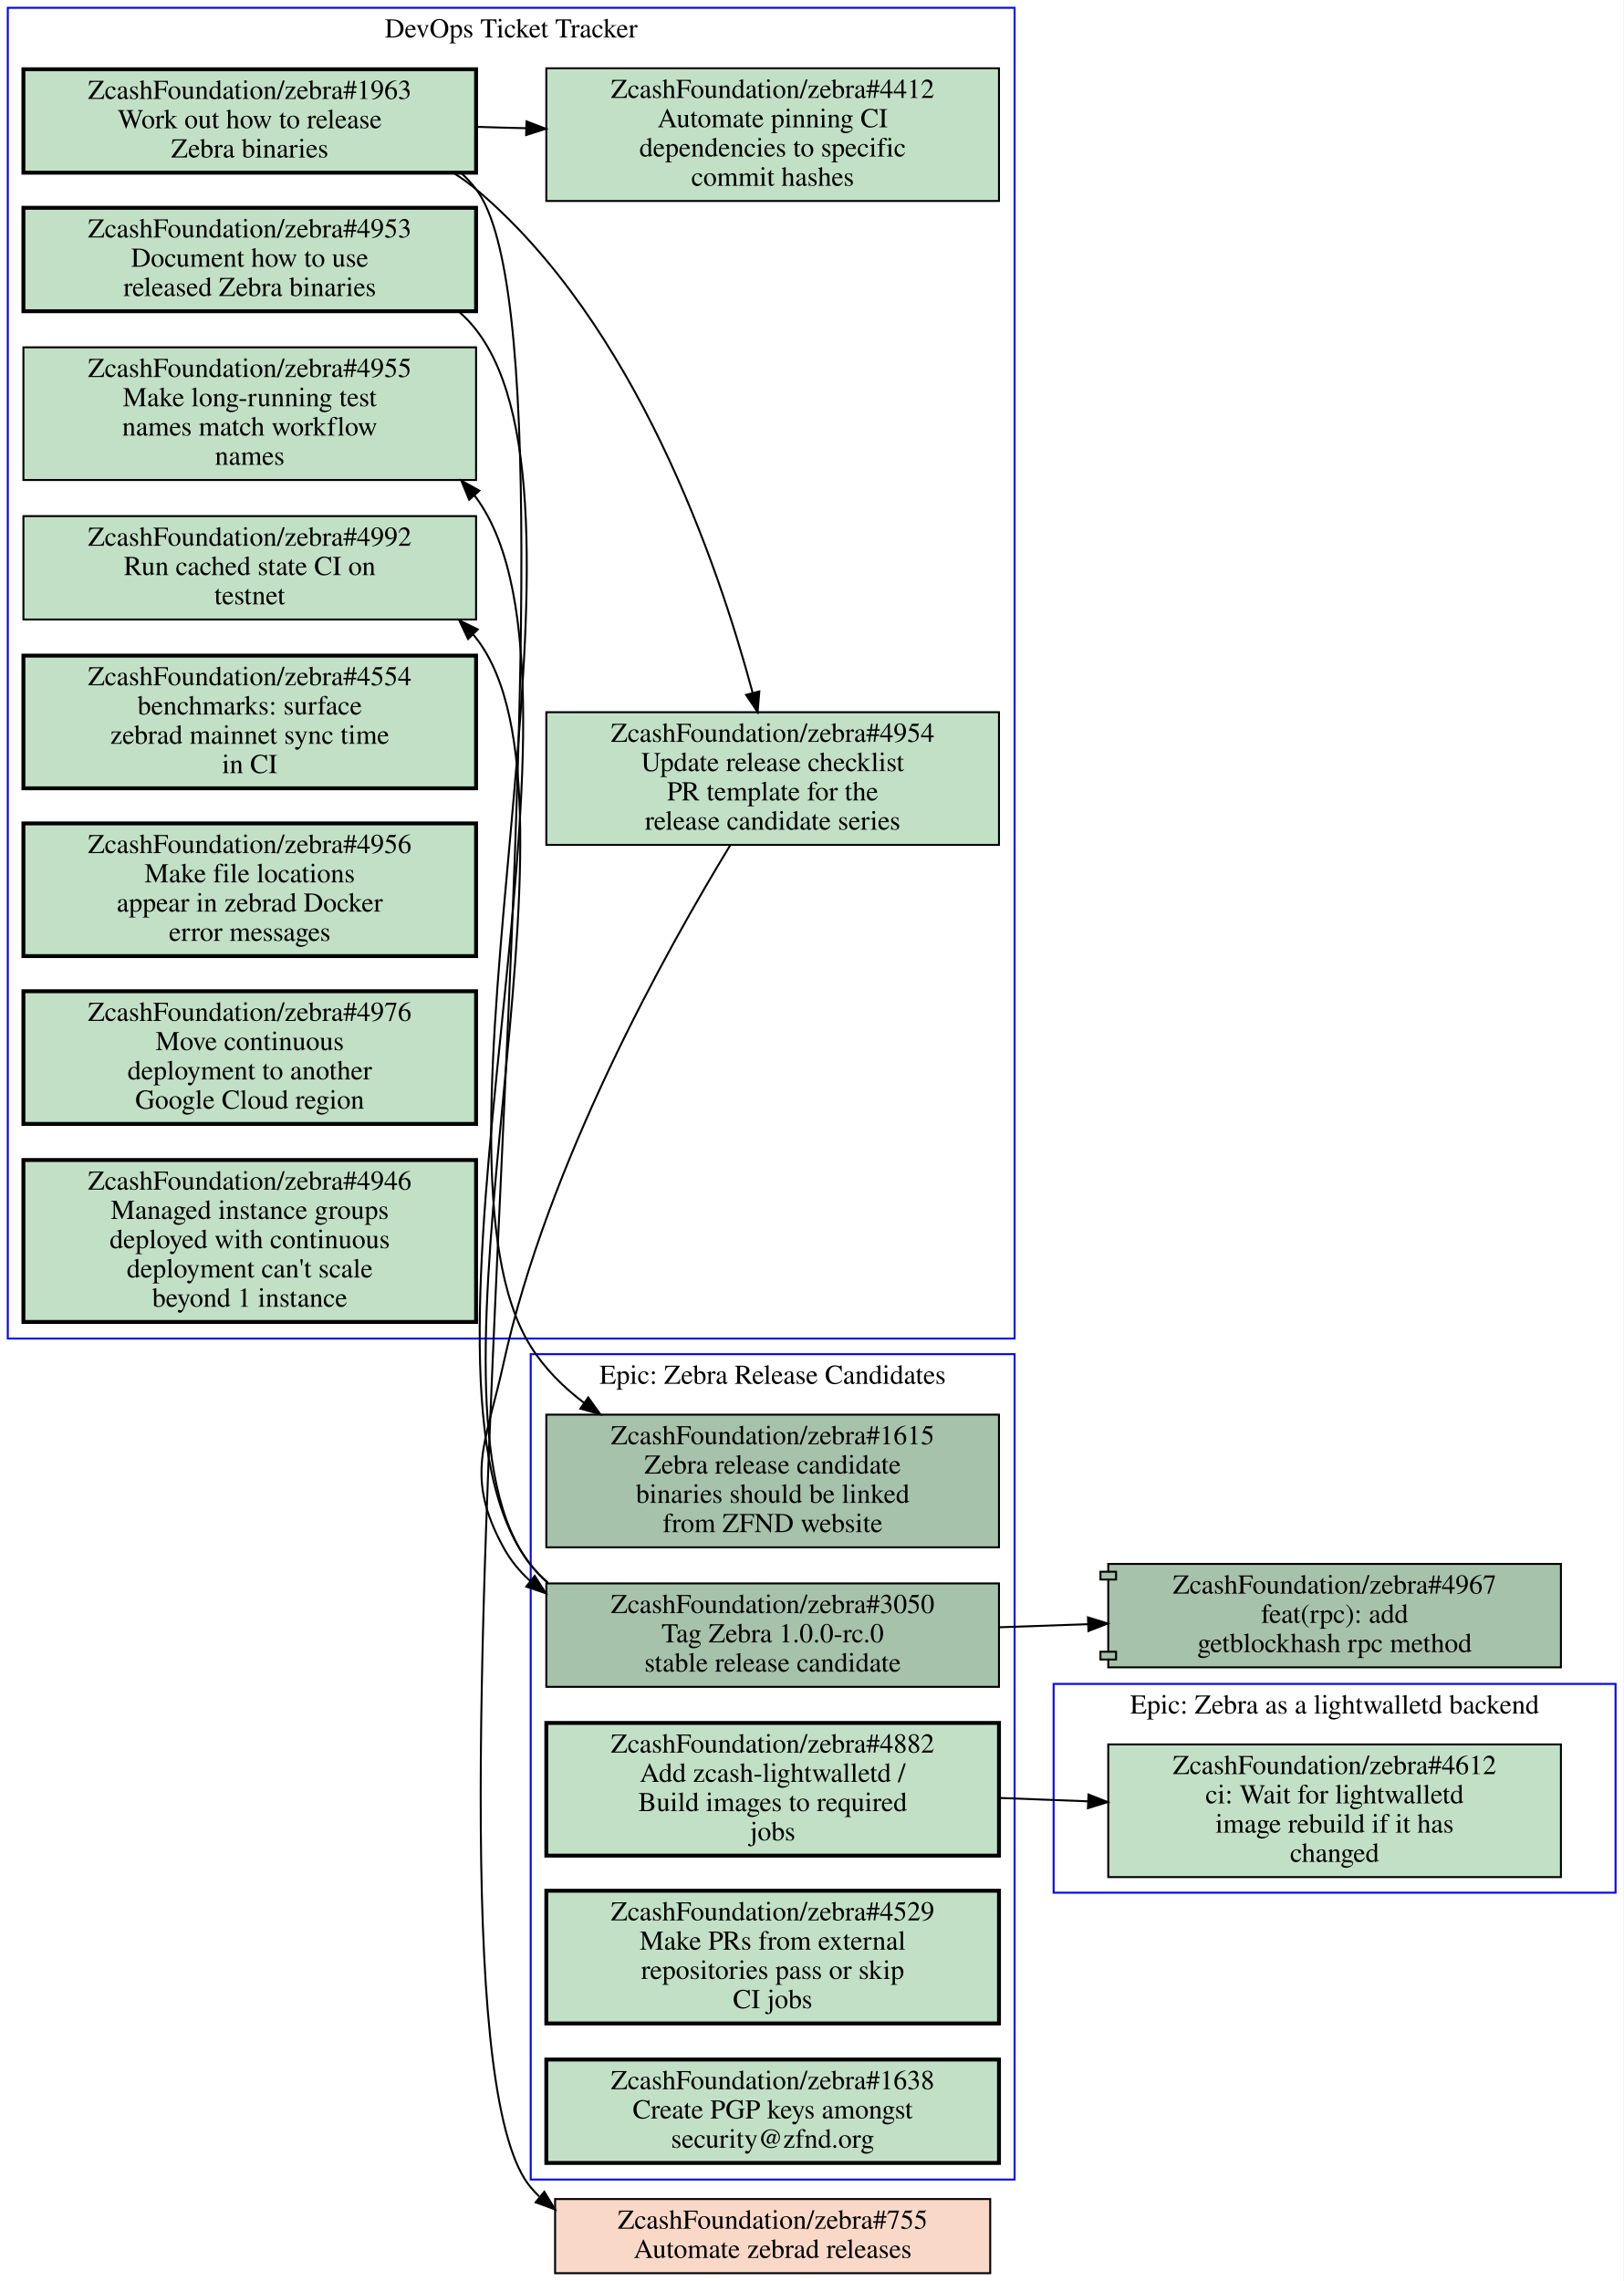
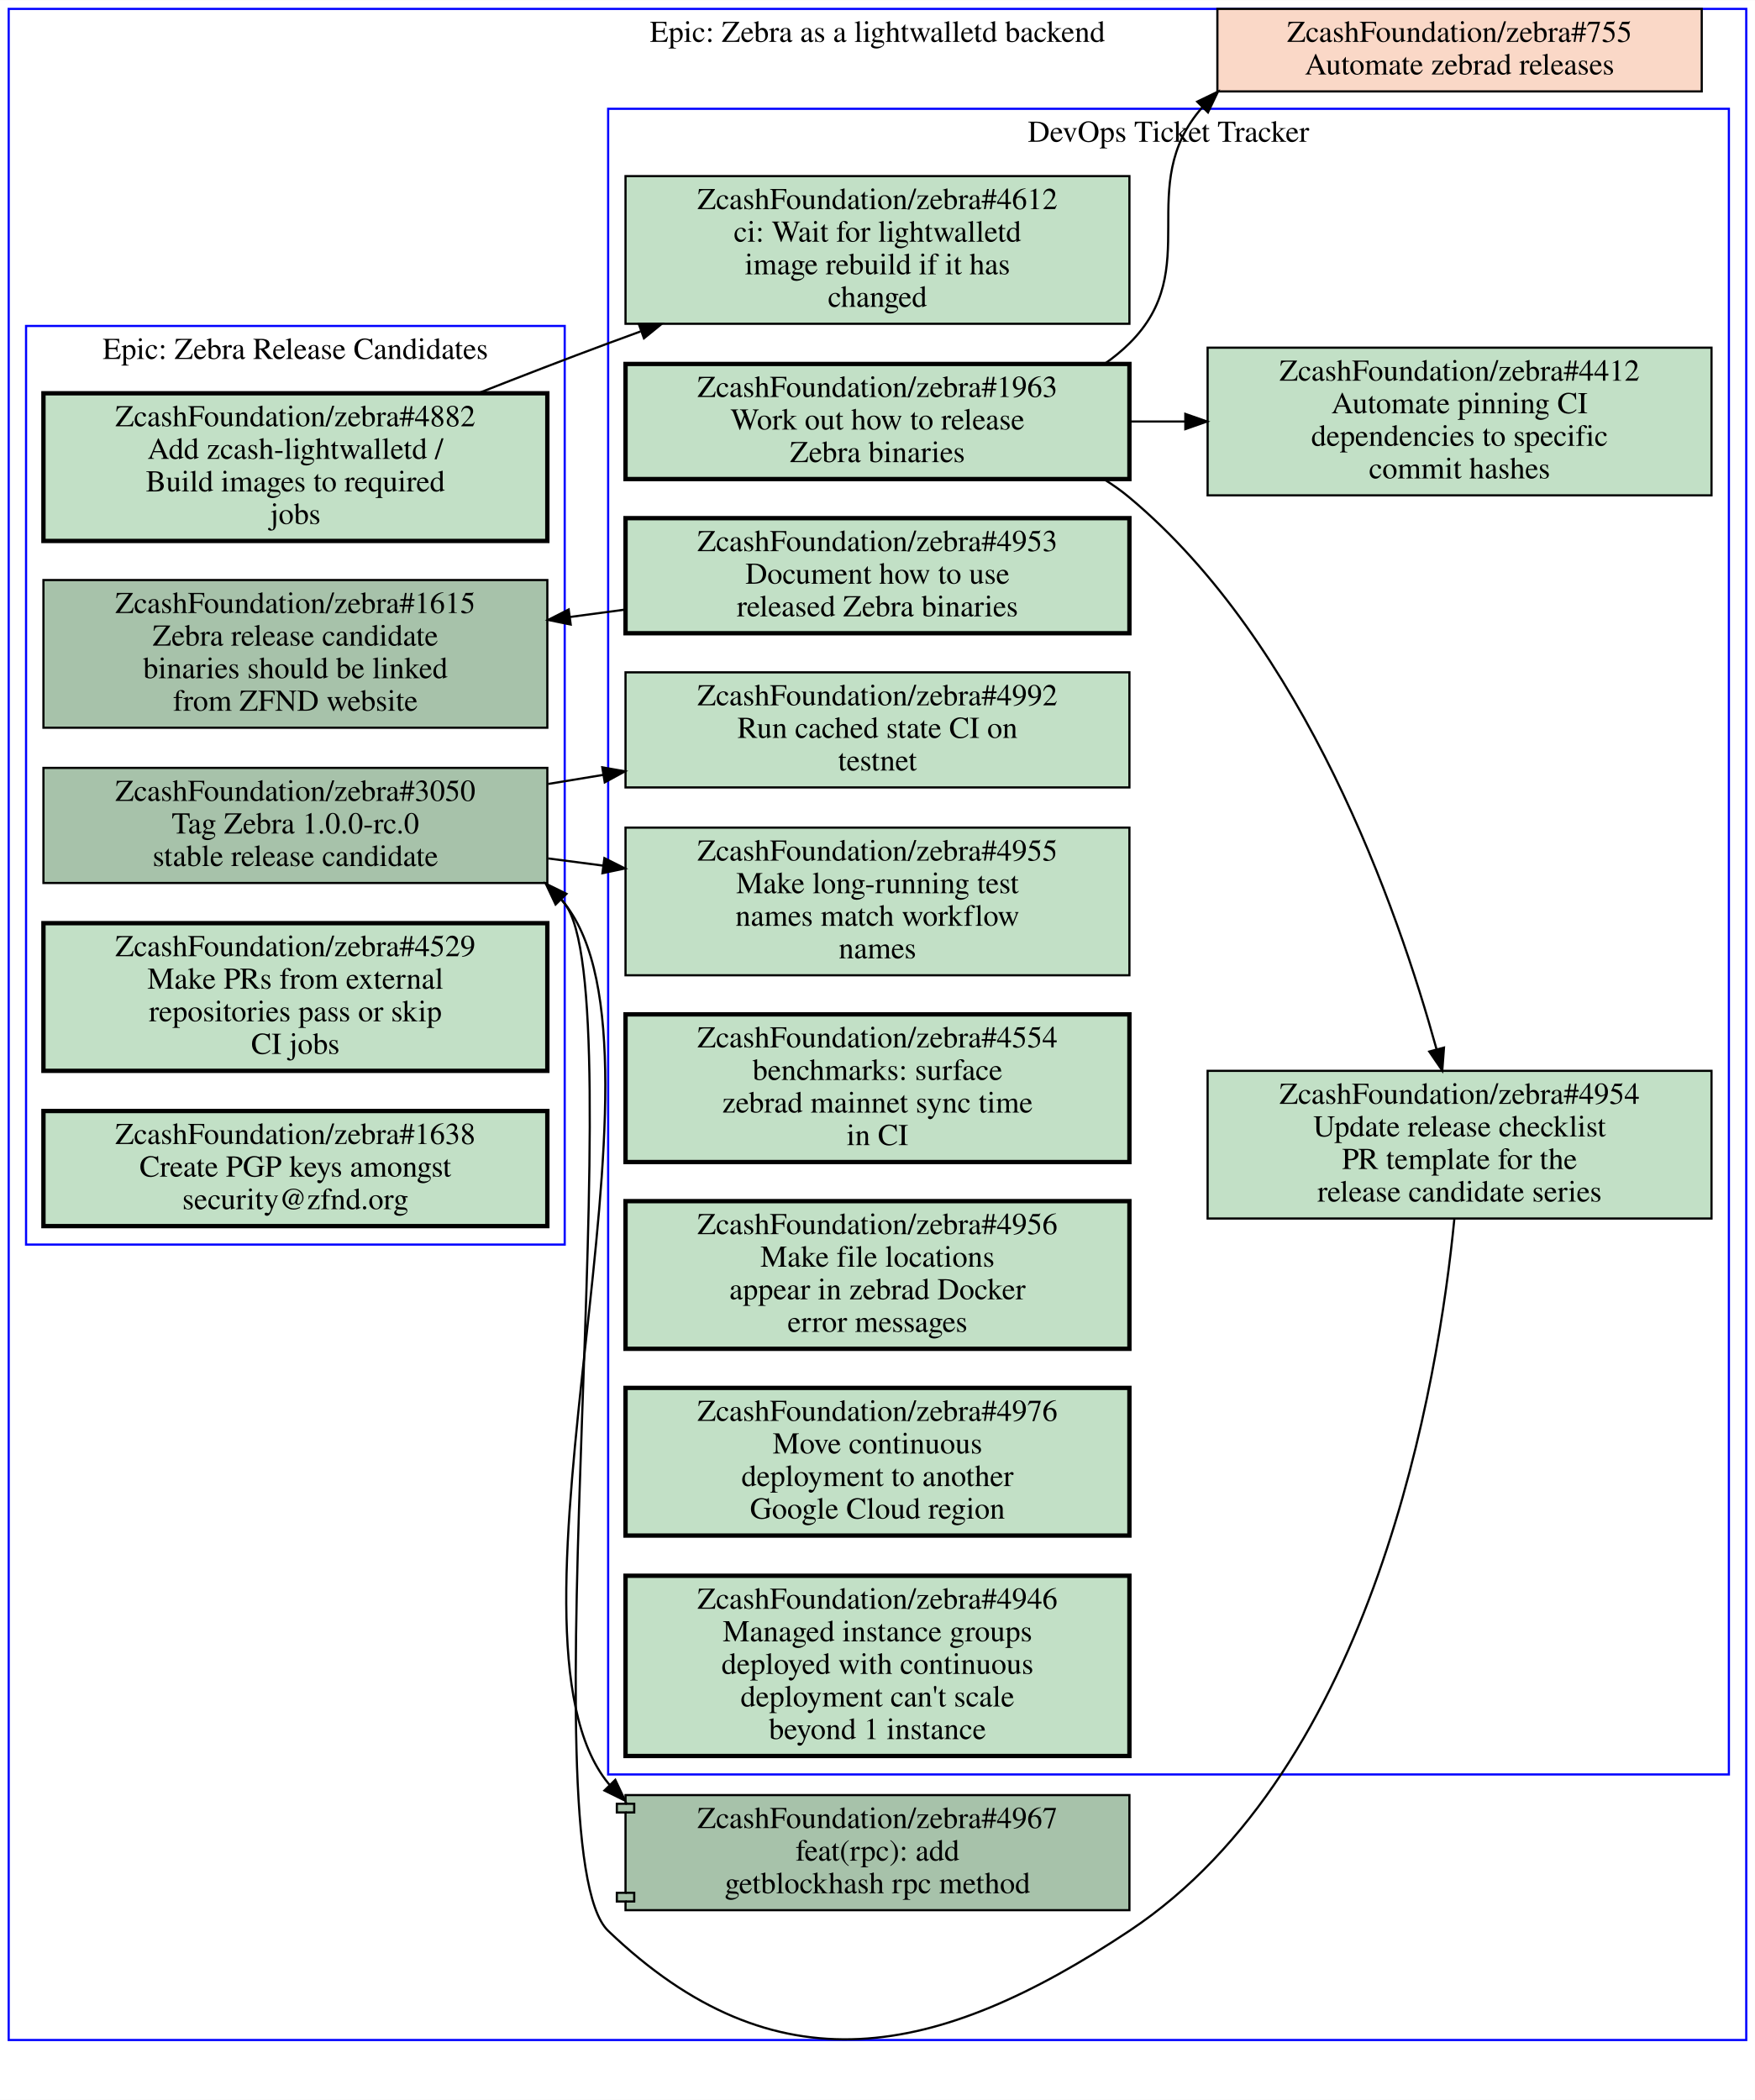
- <svg xmlns="http://www.w3.org/2000/svg" xmlns:xlink="http://www.w3.org/1999/xlink" width="832pt" height="1169pt" viewBox="0.00 0.00 832.00 1169.00">
-   <g id="graph0" class="graph" transform="scale(1 1) rotate(0) translate(4 1165)">
-     <polygon fill="#ffffff" stroke="transparent" points="-4,4 -4,-1165 828,-1165 828,4 -4,4" />
+ <svg xmlns="http://www.w3.org/2000/svg" xmlns:xlink="http://www.w3.org/1999/xlink" width="808pt" height="967pt" viewBox="0.00 0.00 808.00 966.81">
+   <g id="graph0" class="graph" transform="scale(1 1) rotate(0) translate(4 962.81)">
+     <polygon fill="#ffffff" stroke="transparent" points="-4,4 -4,-962.81 804,-962.81 804,4 -4,4" />
    <g id="clust1" class="cluster">
-       <polygon fill="none" stroke="#0000ff" points="268,-48 268,-471 516,-471 516,-48 268,-48" />
-       <text text-anchor="middle" x="392" y="-455.8" font-family="Times,serif" font-size="14.00" fill="#000000">Epic: Zebra Release Candidates</text>
+       <polygon fill="none" stroke="#0000ff" points="276,-145.81 276,-912.81 792,-912.81 792,-145.81 276,-145.81" />
+       <text text-anchor="middle" x="534" y="-897.61" font-family="Times,serif" font-size="14.00" fill="#000000">DevOps Ticket Tracker</text>
    </g>
    <g id="clust2" class="cluster">
-       <polygon fill="none" stroke="#0000ff" points="536,-195 536,-302 824,-302 824,-195 536,-195" />
-       <text text-anchor="middle" x="680" y="-286.8" font-family="Times,serif" font-size="14.00" fill="#000000">Epic: Zebra as a lightwalletd backend</text>
+       <polygon fill="none" stroke="#0000ff" points="8,-389.81 8,-812.81 256,-812.81 256,-389.81 8,-389.81" />
+       <text text-anchor="middle" x="132" y="-797.61" font-family="Times,serif" font-size="14.00" fill="#000000">Epic: Zebra Release Candidates</text>
    </g>
    <g id="clust3" class="cluster">
-       <polygon fill="none" stroke="#0000ff" points="0,-479 0,-1161 516,-1161 516,-479 0,-479" />
-       <text text-anchor="middle" x="258" y="-1145.8" font-family="Times,serif" font-size="14.00" fill="#000000">DevOps Ticket Tracker</text>
+       <polygon fill="none" stroke="#0000ff" points="0,-23.53 0,-958.81 800,-958.81 800,-23.53 0,-23.53" />
+       <text text-anchor="middle" x="400" y="-943.61" font-family="Times,serif" font-size="14.00" fill="#000000">Epic: Zebra as a lightwalletd backend</text>
    </g>
    <g id="node1" class="node open">
      <g id="a_node1">
+         <a xlink:href="https://github.com/ZcashFoundation/zebra/issues/4953" xlink:title="ZcashFoundation/zebra#4953&#10;Document how to use&#10;released Zebra binaries" target="_blank">
+           <polygon fill="#c2e0c6" stroke="#000000" stroke-width="2" points="516,-724.31 284,-724.31 284,-671.31 516,-671.31 516,-724.31" />
+           <text text-anchor="middle" x="400" y="-709.11" font-family="Times,serif" font-size="14.00" fill="#000000">ZcashFoundation/zebra#4953</text>
+           <text text-anchor="middle" x="400" y="-694.11" font-family="Times,serif" font-size="14.00" fill="#000000">Document how to use</text>
+           <text text-anchor="middle" x="400" y="-679.11" font-family="Times,serif" font-size="14.00" fill="#000000">released Zebra binaries</text>
+         </a>
+       </g>
+     </g>
+     <g id="node12" class="node open">
+       <g id="a_node12">
        <a xlink:href="https://github.com/ZcashFoundation/zebra/issues/1615" xlink:title="ZcashFoundation/zebra#1615&#10;Zebra release candidate&#10;binaries should be linked&#10;from ZFND website" target="_blank">
-           <polygon fill="#a7c2aa" stroke="#000000" points="508,-440 276,-440 276,-372 508,-372 508,-440" />
-           <text text-anchor="middle" x="392" y="-424.8" font-family="Times,serif" font-size="14.00" fill="#000000">ZcashFoundation/zebra#1615</text>
-           <text text-anchor="middle" x="392" y="-409.8" font-family="Times,serif" font-size="14.00" fill="#000000">Zebra release candidate</text>
-           <text text-anchor="middle" x="392" y="-394.8" font-family="Times,serif" font-size="14.00" fill="#000000">binaries should be linked</text>
-           <text text-anchor="middle" x="392" y="-379.8" font-family="Times,serif" font-size="14.00" fill="#000000">from ZFND website</text>
-         </a>
-       </g>
+           <polygon fill="#a7c2aa" stroke="#000000" points="248,-695.81 16,-695.81 16,-627.81 248,-627.81 248,-695.81" />
+           <text text-anchor="middle" x="132" y="-680.61" font-family="Times,serif" font-size="14.00" fill="#000000">ZcashFoundation/zebra#1615</text>
+           <text text-anchor="middle" x="132" y="-665.61" font-family="Times,serif" font-size="14.00" fill="#000000">Zebra release candidate</text>
+           <text text-anchor="middle" x="132" y="-650.61" font-family="Times,serif" font-size="14.00" fill="#000000">binaries should be linked</text>
+           <text text-anchor="middle" x="132" y="-635.61" font-family="Times,serif" font-size="14.00" fill="#000000">from ZFND website</text>
+         </a>
+       </g>
+     </g>
+     <g id="edge7" class="edge">
+       <path fill="none" stroke="#000000" d="M283.74,-682.2C275.31,-681.06 266.79,-679.92 258.31,-678.78" />
+       <polygon fill="#000000" stroke="#000000" points="258.756,-675.309 248.38,-677.45 257.827,-682.247 258.756,-675.309" />
    </g>
    <g id="node2" class="node open">
      <g id="a_node2">
+         <a xlink:href="https://github.com/ZcashFoundation/zebra/issues/1963" xlink:title="ZcashFoundation/zebra#1963&#10;Work out how to release&#10;Zebra binaries" target="_blank">
+           <polygon fill="#c2e0c6" stroke="#000000" stroke-width="2" points="516,-795.31 284,-795.31 284,-742.31 516,-742.31 516,-795.31" />
+           <text text-anchor="middle" x="400" y="-780.11" font-family="Times,serif" font-size="14.00" fill="#000000">ZcashFoundation/zebra#1963</text>
+           <text text-anchor="middle" x="400" y="-765.11" font-family="Times,serif" font-size="14.00" fill="#000000">Work out how to release</text>
+           <text text-anchor="middle" x="400" y="-750.11" font-family="Times,serif" font-size="14.00" fill="#000000">Zebra binaries</text>
+         </a>
+       </g>
+     </g>
+     <g id="node3" class="node open">
+       <g id="a_node3">
+         <a xlink:href="https://github.com/ZcashFoundation/zebra/issues/4954" xlink:title="ZcashFoundation/zebra#4954&#10;Update release checklist&#10;PR template for the&#10;release candidate series" target="_blank">
+           <polygon fill="#c2e0c6" stroke="#000000" points="784,-469.81 552,-469.81 552,-401.81 784,-401.81 784,-469.81" />
+           <text text-anchor="middle" x="668" y="-454.61" font-family="Times,serif" font-size="14.00" fill="#000000">ZcashFoundation/zebra#4954</text>
+           <text text-anchor="middle" x="668" y="-439.61" font-family="Times,serif" font-size="14.00" fill="#000000">Update release checklist</text>
+           <text text-anchor="middle" x="668" y="-424.61" font-family="Times,serif" font-size="14.00" fill="#000000">PR template for the</text>
+           <text text-anchor="middle" x="668" y="-409.61" font-family="Times,serif" font-size="14.00" fill="#000000">release candidate series</text>
+         </a>
+       </g>
+     </g>
+     <g id="edge1" class="edge">
+       <path fill="none" stroke="#000000" d="M504.4,-742.15C508.48,-739.62 512.37,-736.85 516,-733.81 596.8,-666.3 639.39,-544.95 657.37,-479.88" />
+       <polygon fill="#000000" stroke="#000000" points="660.826,-480.506 660.04,-469.94 654.066,-478.69 660.826,-480.506" />
+     </g>
+     <g id="node4" class="node open">
+       <g id="a_node4">
+         <a xlink:href="https://github.com/ZcashFoundation/zebra/issues/4412" xlink:title="ZcashFoundation/zebra#4412&#10;Automate pinning CI&#10;dependencies to specific&#10;commit hashes" target="_blank">
+           <polygon fill="#c2e0c6" stroke="#000000" points="784,-802.81 552,-802.81 552,-734.81 784,-734.81 784,-802.81" />
+           <text text-anchor="middle" x="668" y="-787.61" font-family="Times,serif" font-size="14.00" fill="#000000">ZcashFoundation/zebra#4412</text>
+           <text text-anchor="middle" x="668" y="-772.61" font-family="Times,serif" font-size="14.00" fill="#000000">Automate pinning CI</text>
+           <text text-anchor="middle" x="668" y="-757.61" font-family="Times,serif" font-size="14.00" fill="#000000">dependencies to specific</text>
+           <text text-anchor="middle" x="668" y="-742.61" font-family="Times,serif" font-size="14.00" fill="#000000">commit hashes</text>
+         </a>
+       </g>
+     </g>
+     <g id="edge2" class="edge">
+       <path fill="none" stroke="#000000" d="M516.38,-768.81C524.71,-768.81 533.14,-768.81 541.53,-768.81" />
+       <polygon fill="#000000" stroke="#000000" points="541.74,-772.31 551.74,-768.81 541.74,-765.31 541.74,-772.31" />
+     </g>
+     <g id="node18" class="node closed">
+       <g id="a_node18">
+         <a xlink:href="https://github.com/ZcashFoundation/zebra/issues/755" xlink:title="ZcashFoundation/zebra#755&#10;Automate zebrad releases" target="_blank">
+           <polygon fill="#fad8c7" stroke="#000000" points="779.5,-958.81 556.5,-958.81 556.5,-920.81 779.5,-920.81 779.5,-958.81" />
+           <text text-anchor="middle" x="668" y="-943.61" font-family="Times,serif" font-size="14.00" fill="#000000">ZcashFoundation/zebra#755</text>
+           <text text-anchor="middle" x="668" y="-928.61" font-family="Times,serif" font-size="14.00" fill="#000000">Automate zebrad releases</text>
+         </a>
+       </g>
+     </g>
+     <g id="edge8" class="edge">
+       <path fill="none" stroke="#000000" d="M504.53,-795.33C508.63,-798.18 512.48,-801.33 516,-804.81 550.84,-839.3 517.68,-876.99 549.5,-913.43" />
+       <polygon fill="#000000" stroke="#000000" points="547.217,-916.097 556.76,-920.7 552.17,-911.151 547.217,-916.097" />
+     </g>
+     <g id="node13" class="node open">
+       <g id="a_node13">
        <a xlink:href="https://github.com/ZcashFoundation/zebra/issues/3050" xlink:title="ZcashFoundation/zebra#3050&#10;Tag Zebra 1.0.0-rc.0&#10;stable release candidate" target="_blank">
-           <polygon fill="#a7c2aa" stroke="#000000" points="508,-353.5 276,-353.5 276,-300.5 508,-300.5 508,-353.5" />
-           <text text-anchor="middle" x="392" y="-338.3" font-family="Times,serif" font-size="14.00" fill="#000000">ZcashFoundation/zebra#3050</text>
-           <text text-anchor="middle" x="392" y="-323.3" font-family="Times,serif" font-size="14.00" fill="#000000">Tag Zebra 1.0.0-rc.0</text>
-           <text text-anchor="middle" x="392" y="-308.3" font-family="Times,serif" font-size="14.00" fill="#000000">stable release candidate</text>
+           <polygon fill="#a7c2aa" stroke="#000000" points="248,-609.31 16,-609.31 16,-556.31 248,-556.31 248,-609.31" />
+           <text text-anchor="middle" x="132" y="-594.11" font-family="Times,serif" font-size="14.00" fill="#000000">ZcashFoundation/zebra#3050</text>
+           <text text-anchor="middle" x="132" y="-579.11" font-family="Times,serif" font-size="14.00" fill="#000000">Tag Zebra 1.0.0-rc.0</text>
+           <text text-anchor="middle" x="132" y="-564.11" font-family="Times,serif" font-size="14.00" fill="#000000">stable release candidate</text>
+         </a>
+       </g>
+     </g>
+     <g id="edge9" class="edge">
+       <path fill="none" stroke="#000000" d="M665.61,-401.7C658.3,-326.89 629.25,-149.09 516,-73.814 427.17,-14.768 353,0 276,-73.814 238.03,-110.216 288.47,-505.43 256,-546.81 255.51,-547.44 255,-548.06 254.49,-548.67" />
+       <polygon fill="#000000" stroke="#000000" points="251.801,-546.413 247.29,-556 256.795,-551.319 251.801,-546.413" />
+     </g>
+     <g id="node5" class="node open">
+       <g id="a_node5">
+         <a xlink:href="https://github.com/ZcashFoundation/zebra/issues/4612" xlink:title="ZcashFoundation/zebra#4612&#10;ci: Wait for lightwalletd&#10;image rebuild if it has&#10;changed" target="_blank">
+           <polygon fill="#c2e0c6" stroke="#000000" points="516,-881.81 284,-881.81 284,-813.81 516,-813.81 516,-881.81" />
+           <text text-anchor="middle" x="400" y="-866.61" font-family="Times,serif" font-size="14.00" fill="#000000">ZcashFoundation/zebra#4612</text>
+           <text text-anchor="middle" x="400" y="-851.61" font-family="Times,serif" font-size="14.00" fill="#000000">ci: Wait for lightwalletd</text>
+           <text text-anchor="middle" x="400" y="-836.61" font-family="Times,serif" font-size="14.00" fill="#000000">image rebuild if it has</text>
+           <text text-anchor="middle" x="400" y="-821.61" font-family="Times,serif" font-size="14.00" fill="#000000">changed</text>
+         </a>
+       </g>
+     </g>
+     <g id="node6" class="node open">
+       <g id="a_node6">
+         <a xlink:href="https://github.com/ZcashFoundation/zebra/issues/4955" xlink:title="ZcashFoundation/zebra#4955&#10;Make long-running test&#10;names match workflow&#10;names" target="_blank">
+           <polygon fill="#c2e0c6" stroke="#000000" points="516,-581.81 284,-581.81 284,-513.81 516,-513.81 516,-581.81" />
+           <text text-anchor="middle" x="400" y="-566.61" font-family="Times,serif" font-size="14.00" fill="#000000">ZcashFoundation/zebra#4955</text>
+           <text text-anchor="middle" x="400" y="-551.61" font-family="Times,serif" font-size="14.00" fill="#000000">Make long-running test</text>
+           <text text-anchor="middle" x="400" y="-536.61" font-family="Times,serif" font-size="14.00" fill="#000000">names match workflow</text>
+           <text text-anchor="middle" x="400" y="-521.61" font-family="Times,serif" font-size="14.00" fill="#000000">names</text>
+         </a>
+       </g>
+     </g>
+     <g id="node7" class="node open">
+       <g id="a_node7">
+         <a xlink:href="https://github.com/ZcashFoundation/zebra/issues/4992" xlink:title="ZcashFoundation/zebra#4992&#10;Run cached state CI on&#10;testnet" target="_blank">
+           <polygon fill="#c2e0c6" stroke="#000000" points="516,-653.31 284,-653.31 284,-600.31 516,-600.31 516,-653.31" />
+           <text text-anchor="middle" x="400" y="-638.11" font-family="Times,serif" font-size="14.00" fill="#000000">ZcashFoundation/zebra#4992</text>
+           <text text-anchor="middle" x="400" y="-623.11" font-family="Times,serif" font-size="14.00" fill="#000000">Run cached state CI on</text>
+           <text text-anchor="middle" x="400" y="-608.11" font-family="Times,serif" font-size="14.00" fill="#000000">testnet</text>
+         </a>
+       </g>
+     </g>
+     <g id="node8" class="node open">
+       <g id="a_node8">
+         <a xlink:href="https://github.com/ZcashFoundation/zebra/issues/4554" xlink:title="ZcashFoundation/zebra#4554&#10;benchmarks: surface&#10;zebrad mainnet sync time&#10;in CI" target="_blank">
+           <polygon fill="#c2e0c6" stroke="#000000" stroke-width="2" points="516,-495.81 284,-495.81 284,-427.81 516,-427.81 516,-495.81" />
+           <text text-anchor="middle" x="400" y="-480.61" font-family="Times,serif" font-size="14.00" fill="#000000">ZcashFoundation/zebra#4554</text>
+           <text text-anchor="middle" x="400" y="-465.61" font-family="Times,serif" font-size="14.00" fill="#000000">benchmarks: surface</text>
+           <text text-anchor="middle" x="400" y="-450.61" font-family="Times,serif" font-size="14.00" fill="#000000">zebrad mainnet sync time</text>
+           <text text-anchor="middle" x="400" y="-435.61" font-family="Times,serif" font-size="14.00" fill="#000000">in CI</text>
+         </a>
+       </g>
+     </g>
+     <g id="node9" class="node open">
+       <g id="a_node9">
+         <a xlink:href="https://github.com/ZcashFoundation/zebra/issues/4956" xlink:title="ZcashFoundation/zebra#4956&#10;Make file locations&#10;appear in zebrad Docker&#10;error messages" target="_blank">
+           <polygon fill="#c2e0c6" stroke="#000000" stroke-width="2" points="516,-409.81 284,-409.81 284,-341.81 516,-341.81 516,-409.81" />
+           <text text-anchor="middle" x="400" y="-394.61" font-family="Times,serif" font-size="14.00" fill="#000000">ZcashFoundation/zebra#4956</text>
+           <text text-anchor="middle" x="400" y="-379.61" font-family="Times,serif" font-size="14.00" fill="#000000">Make file locations</text>
+           <text text-anchor="middle" x="400" y="-364.61" font-family="Times,serif" font-size="14.00" fill="#000000">appear in zebrad Docker</text>
+           <text text-anchor="middle" x="400" y="-349.61" font-family="Times,serif" font-size="14.00" fill="#000000">error messages</text>
+         </a>
+       </g>
+     </g>
+     <g id="node10" class="node open">
+       <g id="a_node10">
+         <a xlink:href="https://github.com/ZcashFoundation/zebra/issues/4976" xlink:title="ZcashFoundation/zebra#4976&#10;Move continuous&#10;deployment to another&#10;Google Cloud region" target="_blank">
+           <polygon fill="#c2e0c6" stroke="#000000" stroke-width="2" points="516,-323.81 284,-323.81 284,-255.81 516,-255.81 516,-323.81" />
+           <text text-anchor="middle" x="400" y="-308.61" font-family="Times,serif" font-size="14.00" fill="#000000">ZcashFoundation/zebra#4976</text>
+           <text text-anchor="middle" x="400" y="-293.61" font-family="Times,serif" font-size="14.00" fill="#000000">Move continuous</text>
+           <text text-anchor="middle" x="400" y="-278.61" font-family="Times,serif" font-size="14.00" fill="#000000">deployment to another</text>
+           <text text-anchor="middle" x="400" y="-263.61" font-family="Times,serif" font-size="14.00" fill="#000000">Google Cloud region</text>
        </a>
      </g>
    </g>
    <g id="node11" class="node open">
      <g id="a_node11">
-         <a xlink:href="https://github.com/ZcashFoundation/zebra/issues/4955" xlink:title="ZcashFoundation/zebra#4955&#10;Make long-running test&#10;names match workflow&#10;names" target="_blank">
-           <polygon fill="#c2e0c6" stroke="#000000" points="240,-987 8,-987 8,-919 240,-919 240,-987" />
-           <text text-anchor="middle" x="124" y="-971.8" font-family="Times,serif" font-size="14.00" fill="#000000">ZcashFoundation/zebra#4955</text>
-           <text text-anchor="middle" x="124" y="-956.8" font-family="Times,serif" font-size="14.00" fill="#000000">Make long-running test</text>
-           <text text-anchor="middle" x="124" y="-941.8" font-family="Times,serif" font-size="14.00" fill="#000000">names match workflow</text>
-           <text text-anchor="middle" x="124" y="-926.8" font-family="Times,serif" font-size="14.00" fill="#000000">names</text>
+         <a xlink:href="https://github.com/ZcashFoundation/zebra/issues/4946" xlink:title="ZcashFoundation/zebra#4946&#10;Managed instance groups&#10;deployed with continuous&#10;deployment can't scale&#10;beyond 1 instance" target="_blank">
+           <polygon fill="#c2e0c6" stroke="#000000" stroke-width="2" points="516,-237.31 284,-237.31 284,-154.31 516,-154.31 516,-237.31" />
+           <text text-anchor="middle" x="400" y="-222.11" font-family="Times,serif" font-size="14.00" fill="#000000">ZcashFoundation/zebra#4946</text>
+           <text text-anchor="middle" x="400" y="-207.11" font-family="Times,serif" font-size="14.00" fill="#000000">Managed instance groups</text>
+           <text text-anchor="middle" x="400" y="-192.11" font-family="Times,serif" font-size="14.00" fill="#000000">deployed with continuous</text>
+           <text text-anchor="middle" x="400" y="-177.11" font-family="Times,serif" font-size="14.00" fill="#000000">deployment can't scale</text>
+           <text text-anchor="middle" x="400" y="-162.11" font-family="Times,serif" font-size="14.00" fill="#000000">beyond 1 instance</text>
        </a>
      </g>
    </g>
    <g id="edge3" class="edge">
-       <path fill="none" stroke="#000000" d="M276.75,-353.85C273.58,-356.62 270.64,-359.66 268,-363 192.45,-458.43 312.05,-811.9 240,-910 239.71,-910.39 239.42,-910.78 239.13,-911.16" />
-       <polygon fill="#000000" stroke="#000000" points="236.463,-908.893 232.43,-918.69 241.692,-913.546 236.463,-908.893" />
-     </g>
-     <g id="node12" class="node open">
-       <g id="a_node12">
-         <a xlink:href="https://github.com/ZcashFoundation/zebra/issues/4992" xlink:title="ZcashFoundation/zebra#4992&#10;Run cached state CI on&#10;testnet" target="_blank">
-           <polygon fill="#c2e0c6" stroke="#000000" points="240,-900.5 8,-900.5 8,-847.5 240,-847.5 240,-900.5" />
-           <text text-anchor="middle" x="124" y="-885.3" font-family="Times,serif" font-size="14.00" fill="#000000">ZcashFoundation/zebra#4992</text>
-           <text text-anchor="middle" x="124" y="-870.3" font-family="Times,serif" font-size="14.00" fill="#000000">Run cached state CI on</text>
-           <text text-anchor="middle" x="124" y="-855.3" font-family="Times,serif" font-size="14.00" fill="#000000">testnet</text>
-         </a>
-       </g>
+       <path fill="none" stroke="#000000" d="M248.38,-567.62C256.81,-566.51 265.33,-565.4 273.81,-564.29" />
+       <polygon fill="#000000" stroke="#000000" points="274.274,-567.759 283.74,-563 273.372,-560.817 274.274,-567.759" />
    </g>
    <g id="edge4" class="edge">
-       <path fill="none" stroke="#000000" d="M276.78,-353.87C273.6,-356.64 270.66,-359.67 268,-363 202.04,-445.65 305.2,-754.75 240,-838 239.51,-838.62 239.01,-839.23 238.51,-839.84" />
-       <polygon fill="#000000" stroke="#000000" points="235.89,-837.512 231.36,-847.09 240.874,-842.428 235.89,-837.512" />
+       <path fill="none" stroke="#000000" d="M248.38,-601.92C256.81,-603.3 265.33,-604.7 273.81,-606.1" />
+       <polygon fill="#000000" stroke="#000000" points="273.305,-609.564 283.74,-607.73 274.439,-602.656 273.305,-609.564" />
    </g>
    <g id="node17" class="node open">
      <g id="a_node17">
        <a xlink:href="https://github.com/ZcashFoundation/zebra/pull/4967" xlink:title="ZcashFoundation/zebra#4967&#10;feat(rpc): add&#10;getblockhash rpc method" target="_blank">
-           <polygon fill="#a7c2aa" stroke="#000000" points="796,-363.5 564,-363.5 564,-359.5 560,-359.5 560,-355.5 564,-355.5 564,-318.5 560,-318.5 560,-314.5 564,-314.5 564,-310.5 796,-310.5 796,-363.5" />
-           <polyline fill="none" stroke="#000000" points="564,-359.5 568,-359.5 568,-355.5 564,-355.5 " />
-           <polyline fill="none" stroke="#000000" points="564,-318.5 568,-318.5 568,-314.5 564,-314.5 " />
-           <text text-anchor="middle" x="680" y="-348.3" font-family="Times,serif" font-size="14.00" fill="#000000">ZcashFoundation/zebra#4967</text>
-           <text text-anchor="middle" x="680" y="-333.3" font-family="Times,serif" font-size="14.00" fill="#000000">feat(rpc): add</text>
-           <text text-anchor="middle" x="680" y="-318.3" font-family="Times,serif" font-size="14.00" fill="#000000">getblockhash rpc method</text>
+           <polygon fill="#a7c2aa" stroke="#000000" points="516,-136.314 284,-136.314 284,-132.314 280,-132.314 280,-128.314 284,-128.314 284,-91.314 280,-91.314 280,-87.314 284,-87.314 284,-83.314 516,-83.314 516,-136.314" />
+           <polyline fill="none" stroke="#000000" points="284,-132.314 288,-132.314 288,-128.314 284,-128.314 " />
+           <polyline fill="none" stroke="#000000" points="284,-91.314 288,-91.314 288,-87.314 284,-87.314 " />
+           <text text-anchor="middle" x="400" y="-121.114" font-family="Times,serif" font-size="14.00" fill="#000000">ZcashFoundation/zebra#4967</text>
+           <text text-anchor="middle" x="400" y="-106.114" font-family="Times,serif" font-size="14.00" fill="#000000">feat(rpc): add</text>
+           <text text-anchor="middle" x="400" y="-91.114" font-family="Times,serif" font-size="14.00" fill="#000000">getblockhash rpc method</text>
        </a>
      </g>
    </g>
    <g id="edge5" class="edge">
-       <path fill="none" stroke="#000000" d="M508.31,-331.04C523.15,-331.55 538.4,-332.08 553.39,-332.6" />
-       <polygon fill="#000000" stroke="#000000" points="553.604,-336.11 563.72,-332.96 553.848,-329.114 553.604,-336.11" />
-     </g>
-     <g id="node3" class="node open">
-       <g id="a_node3">
-         <a xlink:href="https://github.com/ZcashFoundation/zebra/issues/4882" xlink:title="ZcashFoundation/zebra#4882&#10;Add zcash-lightwalletd /&#10;Build images to required&#10;jobs" target="_blank">
-           <polygon fill="#c2e0c6" stroke="#000000" stroke-width="2" points="508,-282 276,-282 276,-214 508,-214 508,-282" />
-           <text text-anchor="middle" x="392" y="-266.8" font-family="Times,serif" font-size="14.00" fill="#000000">ZcashFoundation/zebra#4882</text>
-           <text text-anchor="middle" x="392" y="-251.8" font-family="Times,serif" font-size="14.00" fill="#000000">Add zcash-lightwalletd /</text>
-           <text text-anchor="middle" x="392" y="-236.8" font-family="Times,serif" font-size="14.00" fill="#000000">Build images to required</text>
-           <text text-anchor="middle" x="392" y="-221.8" font-family="Times,serif" font-size="14.00" fill="#000000">jobs</text>
-         </a>
-       </g>
-     </g>
-     <g id="node6" class="node open">
-       <g id="a_node6">
-         <a xlink:href="https://github.com/ZcashFoundation/zebra/issues/4612" xlink:title="ZcashFoundation/zebra#4612&#10;ci: Wait for lightwalletd&#10;image rebuild if it has&#10;changed" target="_blank">
-           <polygon fill="#c2e0c6" stroke="#000000" points="796,-271 564,-271 564,-203 796,-203 796,-271" />
-           <text text-anchor="middle" x="680" y="-255.8" font-family="Times,serif" font-size="14.00" fill="#000000">ZcashFoundation/zebra#4612</text>
-           <text text-anchor="middle" x="680" y="-240.8" font-family="Times,serif" font-size="14.00" fill="#000000">ci: Wait for lightwalletd</text>
-           <text text-anchor="middle" x="680" y="-225.8" font-family="Times,serif" font-size="14.00" fill="#000000">image rebuild if it has</text>
-           <text text-anchor="middle" x="680" y="-210.8" font-family="Times,serif" font-size="14.00" fill="#000000">changed</text>
-         </a>
-       </g>
-     </g>
-     <g id="edge6" class="edge">
-       <path fill="none" stroke="#000000" d="M508.31,-243.56C523.15,-242.99 538.4,-242.41 553.39,-241.84" />
-       <polygon fill="#000000" stroke="#000000" points="553.863,-245.324 563.72,-241.44 553.592,-238.33 553.863,-245.324" />
-     </g>
-     <g id="node4" class="node open">
-       <g id="a_node4">
-         <a xlink:href="https://github.com/ZcashFoundation/zebra/issues/4529" xlink:title="ZcashFoundation/zebra#4529&#10;Make PRs from external&#10;repositories pass or skip&#10;CI jobs" target="_blank">
-           <polygon fill="#c2e0c6" stroke="#000000" stroke-width="2" points="508,-196 276,-196 276,-128 508,-128 508,-196" />
-           <text text-anchor="middle" x="392" y="-180.8" font-family="Times,serif" font-size="14.00" fill="#000000">ZcashFoundation/zebra#4529</text>
-           <text text-anchor="middle" x="392" y="-165.8" font-family="Times,serif" font-size="14.00" fill="#000000">Make PRs from external</text>
-           <text text-anchor="middle" x="392" y="-150.8" font-family="Times,serif" font-size="14.00" fill="#000000">repositories pass or skip</text>
-           <text text-anchor="middle" x="392" y="-135.8" font-family="Times,serif" font-size="14.00" fill="#000000">CI jobs</text>
-         </a>
-       </g>
-     </g>
-     <g id="node5" class="node open">
-       <g id="a_node5">
-         <a xlink:href="https://github.com/ZcashFoundation/zebra/issues/1638" xlink:title="ZcashFoundation/zebra#1638&#10;Create PGP keys amongst&#10;security@zfnd.org" target="_blank">
-           <polygon fill="#c2e0c6" stroke="#000000" stroke-width="2" points="508,-109.5 276,-109.5 276,-56.5 508,-56.5 508,-109.5" />
-           <text text-anchor="middle" x="392" y="-94.3" font-family="Times,serif" font-size="14.00" fill="#000000">ZcashFoundation/zebra#1638</text>
-           <text text-anchor="middle" x="392" y="-79.3" font-family="Times,serif" font-size="14.00" fill="#000000">Create PGP keys amongst</text>
-           <text text-anchor="middle" x="392" y="-64.3" font-family="Times,serif" font-size="14.00" fill="#000000">security@zfnd.org</text>
-         </a>
-       </g>
-     </g>
-     <g id="node7" class="node open">
-       <g id="a_node7">
-         <a xlink:href="https://github.com/ZcashFoundation/zebra/issues/4953" xlink:title="ZcashFoundation/zebra#4953&#10;Document how to use&#10;released Zebra binaries" target="_blank">
-           <polygon fill="#c2e0c6" stroke="#000000" stroke-width="2" points="240,-1058.5 8,-1058.5 8,-1005.5 240,-1005.5 240,-1058.5" />
-           <text text-anchor="middle" x="124" y="-1043.3" font-family="Times,serif" font-size="14.00" fill="#000000">ZcashFoundation/zebra#4953</text>
-           <text text-anchor="middle" x="124" y="-1028.3" font-family="Times,serif" font-size="14.00" fill="#000000">Document how to use</text>
-           <text text-anchor="middle" x="124" y="-1013.3" font-family="Times,serif" font-size="14.00" fill="#000000">released Zebra binaries</text>
-         </a>
-       </g>
-     </g>
-     <g id="edge7" class="edge">
-       <path fill="none" stroke="#000000" d="M231.38,-1005.1C234.51,-1002.4 237.41,-999.33 240,-996 311.25,-904.53 206.57,-573.34 268,-475 275.02,-463.76 284.57,-454.2 295.26,-446.1" />
-       <polygon fill="#000000" stroke="#000000" points="297.483,-448.815 303.65,-440.2 293.457,-443.089 297.483,-448.815" />
-     </g>
-     <g id="node8" class="node open">
-       <g id="a_node8">
-         <a xlink:href="https://github.com/ZcashFoundation/zebra/issues/1963" xlink:title="ZcashFoundation/zebra#1963&#10;Work out how to release&#10;Zebra binaries" target="_blank">
-           <polygon fill="#c2e0c6" stroke="#000000" stroke-width="2" points="240,-1129.5 8,-1129.5 8,-1076.5 240,-1076.5 240,-1129.5" />
-           <text text-anchor="middle" x="124" y="-1114.3" font-family="Times,serif" font-size="14.00" fill="#000000">ZcashFoundation/zebra#1963</text>
-           <text text-anchor="middle" x="124" y="-1099.3" font-family="Times,serif" font-size="14.00" fill="#000000">Work out how to release</text>
-           <text text-anchor="middle" x="124" y="-1084.3" font-family="Times,serif" font-size="14.00" fill="#000000">Zebra binaries</text>
-         </a>
-       </g>
-     </g>
-     <g id="node9" class="node open">
-       <g id="a_node9">
-         <a xlink:href="https://github.com/ZcashFoundation/zebra/issues/4954" xlink:title="ZcashFoundation/zebra#4954&#10;Update release checklist&#10;PR template for the&#10;release candidate series" target="_blank">
-           <polygon fill="#c2e0c6" stroke="#000000" points="508,-800 276,-800 276,-732 508,-732 508,-800" />
-           <text text-anchor="middle" x="392" y="-784.8" font-family="Times,serif" font-size="14.00" fill="#000000">ZcashFoundation/zebra#4954</text>
-           <text text-anchor="middle" x="392" y="-769.8" font-family="Times,serif" font-size="14.00" fill="#000000">Update release checklist</text>
-           <text text-anchor="middle" x="392" y="-754.8" font-family="Times,serif" font-size="14.00" fill="#000000">PR template for the</text>
-           <text text-anchor="middle" x="392" y="-739.8" font-family="Times,serif" font-size="14.00" fill="#000000">release candidate series</text>
-         </a>
-       </g>
-     </g>
-     <g id="edge1" class="edge">
-       <path fill="none" stroke="#000000" d="M228.43,-1076.4C232.49,-1073.8 236.38,-1071 240,-1068 321.69,-999.36 364.01,-875.94 381.68,-810.13" />
-       <polygon fill="#000000" stroke="#000000" points="385.164,-810.639 384.3,-800.08 378.39,-808.874 385.164,-810.639" />
-     </g>
-     <g id="node10" class="node open">
-       <g id="a_node10">
-         <a xlink:href="https://github.com/ZcashFoundation/zebra/issues/4412" xlink:title="ZcashFoundation/zebra#4412&#10;Automate pinning CI&#10;dependencies to specific&#10;commit hashes" target="_blank">
-           <polygon fill="#c2e0c6" stroke="#000000" points="508,-1130 276,-1130 276,-1062 508,-1062 508,-1130" />
-           <text text-anchor="middle" x="392" y="-1114.8" font-family="Times,serif" font-size="14.00" fill="#000000">ZcashFoundation/zebra#4412</text>
-           <text text-anchor="middle" x="392" y="-1099.8" font-family="Times,serif" font-size="14.00" fill="#000000">Automate pinning CI</text>
-           <text text-anchor="middle" x="392" y="-1084.8" font-family="Times,serif" font-size="14.00" fill="#000000">dependencies to specific</text>
-           <text text-anchor="middle" x="392" y="-1069.8" font-family="Times,serif" font-size="14.00" fill="#000000">commit hashes</text>
-         </a>
-       </g>
-     </g>
-     <g id="edge2" class="edge">
-       <path fill="none" stroke="#000000" d="M240.38,-1100C248.71,-1099.7 257.14,-1099.5 265.53,-1099.3" />
-       <polygon fill="#000000" stroke="#000000" points="265.847,-1102.792 275.74,-1099 265.642,-1095.795 265.847,-1102.792" />
-     </g>
-     <g id="node18" class="node closed">
-       <g id="a_node18">
-         <a xlink:href="https://github.com/ZcashFoundation/zebra/issues/755" xlink:title="ZcashFoundation/zebra#755&#10;Automate zebrad releases" target="_blank">
-           <polygon fill="#fad8c7" stroke="#000000" points="503.5,-38 280.5,-38 280.5,0 503.5,0 503.5,-38" />
-           <text text-anchor="middle" x="392" y="-22.8" font-family="Times,serif" font-size="14.00" fill="#000000">ZcashFoundation/zebra#755</text>
-           <text text-anchor="middle" x="392" y="-7.8" font-family="Times,serif" font-size="14.00" fill="#000000">Automate zebrad releases</text>
-         </a>
-       </g>
-     </g>
-     <g id="edge8" class="edge">
-       <path fill="none" stroke="#000000" d="M232.4,-1076.3C235.15,-1073.8 237.7,-1071 240,-1068 309.11,-977.57 194.71,-131.08 268,-44 269.38,-42.362 270.83,-40.812 272.35,-39.347" />
-       <polygon fill="#000000" stroke="#000000" points="274.954,-41.739 280.48,-32.7 270.523,-36.32 274.954,-41.739" />
-     </g>
-     <g id="edge9" class="edge">
-       <path fill="none" stroke="#000000" d="M370.21,-731.73C337.32,-677.75 276.44,-568.48 254,-466 245.06,-425.19 233.98,-408.67 254,-372 257.65,-365.31 262.37,-359.57 267.85,-354.65" />
-       <polygon fill="#000000" stroke="#000000" points="270.049,-357.374 275.76,-348.45 265.73,-351.864 270.049,-357.374" />
-     </g>
-     <g id="node13" class="node open">
-       <g id="a_node13">
-         <a xlink:href="https://github.com/ZcashFoundation/zebra/issues/4554" xlink:title="ZcashFoundation/zebra#4554&#10;benchmarks: surface&#10;zebrad mainnet sync time&#10;in CI" target="_blank">
-           <polygon fill="#c2e0c6" stroke="#000000" stroke-width="2" points="240,-829 8,-829 8,-761 240,-761 240,-829" />
-           <text text-anchor="middle" x="124" y="-813.8" font-family="Times,serif" font-size="14.00" fill="#000000">ZcashFoundation/zebra#4554</text>
-           <text text-anchor="middle" x="124" y="-798.8" font-family="Times,serif" font-size="14.00" fill="#000000">benchmarks: surface</text>
-           <text text-anchor="middle" x="124" y="-783.8" font-family="Times,serif" font-size="14.00" fill="#000000">zebrad mainnet sync time</text>
-           <text text-anchor="middle" x="124" y="-768.8" font-family="Times,serif" font-size="14.00" fill="#000000">in CI</text>
-         </a>
-       </g>
+       <path fill="none" stroke="#000000" d="M247.26,-555.97C250.43,-553.2 253.36,-550.16 256,-546.81 311.87,-476.12 219.07,-211.67 276,-141.81 276.22,-141.54 276.45,-141.27 276.68,-141" />
+       <polygon fill="#000000" stroke="#000000" points="279.294,-143.334 283.81,-133.75 274.303,-138.426 279.294,-143.334" />
    </g>
    <g id="node14" class="node open">
      <g id="a_node14">
-         <a xlink:href="https://github.com/ZcashFoundation/zebra/issues/4956" xlink:title="ZcashFoundation/zebra#4956&#10;Make file locations&#10;appear in zebrad Docker&#10;error messages" target="_blank">
-           <polygon fill="#c2e0c6" stroke="#000000" stroke-width="2" points="240,-743 8,-743 8,-675 240,-675 240,-743" />
-           <text text-anchor="middle" x="124" y="-727.8" font-family="Times,serif" font-size="14.00" fill="#000000">ZcashFoundation/zebra#4956</text>
-           <text text-anchor="middle" x="124" y="-712.8" font-family="Times,serif" font-size="14.00" fill="#000000">Make file locations</text>
-           <text text-anchor="middle" x="124" y="-697.8" font-family="Times,serif" font-size="14.00" fill="#000000">appear in zebrad Docker</text>
-           <text text-anchor="middle" x="124" y="-682.8" font-family="Times,serif" font-size="14.00" fill="#000000">error messages</text>
-         </a>
-       </g>
+         <a xlink:href="https://github.com/ZcashFoundation/zebra/issues/4882" xlink:title="ZcashFoundation/zebra#4882&#10;Add zcash-lightwalletd /&#10;Build images to required&#10;jobs" target="_blank">
+           <polygon fill="#c2e0c6" stroke="#000000" stroke-width="2" points="248,-781.81 16,-781.81 16,-713.81 248,-713.81 248,-781.81" />
+           <text text-anchor="middle" x="132" y="-766.61" font-family="Times,serif" font-size="14.00" fill="#000000">ZcashFoundation/zebra#4882</text>
+           <text text-anchor="middle" x="132" y="-751.61" font-family="Times,serif" font-size="14.00" fill="#000000">Add zcash-lightwalletd /</text>
+           <text text-anchor="middle" x="132" y="-736.61" font-family="Times,serif" font-size="14.00" fill="#000000">Build images to required</text>
+           <text text-anchor="middle" x="132" y="-721.61" font-family="Times,serif" font-size="14.00" fill="#000000">jobs</text>
+         </a>
+       </g>
+     </g>
+     <g id="edge6" class="edge">
+       <path fill="none" stroke="#000000" d="M216.29,-781.88C235.83,-789.58 256.59,-797.61 276,-804.81 280.88,-806.63 285.88,-808.46 290.93,-810.29" />
+       <polygon fill="#000000" stroke="#000000" points="290.116,-813.717 300.71,-813.81 292.486,-807.13 290.116,-813.717" />
    </g>
    <g id="node15" class="node open">
      <g id="a_node15">
-         <a xlink:href="https://github.com/ZcashFoundation/zebra/issues/4976" xlink:title="ZcashFoundation/zebra#4976&#10;Move continuous&#10;deployment to another&#10;Google Cloud region" target="_blank">
-           <polygon fill="#c2e0c6" stroke="#000000" stroke-width="2" points="240,-657 8,-657 8,-589 240,-589 240,-657" />
-           <text text-anchor="middle" x="124" y="-641.8" font-family="Times,serif" font-size="14.00" fill="#000000">ZcashFoundation/zebra#4976</text>
-           <text text-anchor="middle" x="124" y="-626.8" font-family="Times,serif" font-size="14.00" fill="#000000">Move continuous</text>
-           <text text-anchor="middle" x="124" y="-611.8" font-family="Times,serif" font-size="14.00" fill="#000000">deployment to another</text>
-           <text text-anchor="middle" x="124" y="-596.8" font-family="Times,serif" font-size="14.00" fill="#000000">Google Cloud region</text>
+         <a xlink:href="https://github.com/ZcashFoundation/zebra/issues/4529" xlink:title="ZcashFoundation/zebra#4529&#10;Make PRs from external&#10;repositories pass or skip&#10;CI jobs" target="_blank">
+           <polygon fill="#c2e0c6" stroke="#000000" stroke-width="2" points="248,-537.81 16,-537.81 16,-469.81 248,-469.81 248,-537.81" />
+           <text text-anchor="middle" x="132" y="-522.61" font-family="Times,serif" font-size="14.00" fill="#000000">ZcashFoundation/zebra#4529</text>
+           <text text-anchor="middle" x="132" y="-507.61" font-family="Times,serif" font-size="14.00" fill="#000000">Make PRs from external</text>
+           <text text-anchor="middle" x="132" y="-492.61" font-family="Times,serif" font-size="14.00" fill="#000000">repositories pass or skip</text>
+           <text text-anchor="middle" x="132" y="-477.61" font-family="Times,serif" font-size="14.00" fill="#000000">CI jobs</text>
        </a>
      </g>
    </g>
    <g id="node16" class="node open">
      <g id="a_node16">
-         <a xlink:href="https://github.com/ZcashFoundation/zebra/issues/4946" xlink:title="ZcashFoundation/zebra#4946&#10;Managed instance groups&#10;deployed with continuous&#10;deployment can't scale&#10;beyond 1 instance" target="_blank">
-           <polygon fill="#c2e0c6" stroke="#000000" stroke-width="2" points="240,-570.5 8,-570.5 8,-487.5 240,-487.5 240,-570.5" />
-           <text text-anchor="middle" x="124" y="-555.3" font-family="Times,serif" font-size="14.00" fill="#000000">ZcashFoundation/zebra#4946</text>
-           <text text-anchor="middle" x="124" y="-540.3" font-family="Times,serif" font-size="14.00" fill="#000000">Managed instance groups</text>
-           <text text-anchor="middle" x="124" y="-525.3" font-family="Times,serif" font-size="14.00" fill="#000000">deployed with continuous</text>
-           <text text-anchor="middle" x="124" y="-510.3" font-family="Times,serif" font-size="14.00" fill="#000000">deployment can't scale</text>
-           <text text-anchor="middle" x="124" y="-495.3" font-family="Times,serif" font-size="14.00" fill="#000000">beyond 1 instance</text>
+         <a xlink:href="https://github.com/ZcashFoundation/zebra/issues/1638" xlink:title="ZcashFoundation/zebra#1638&#10;Create PGP keys amongst&#10;security@zfnd.org" target="_blank">
+           <polygon fill="#c2e0c6" stroke="#000000" stroke-width="2" points="248,-451.31 16,-451.31 16,-398.31 248,-398.31 248,-451.31" />
+           <text text-anchor="middle" x="132" y="-436.11" font-family="Times,serif" font-size="14.00" fill="#000000">ZcashFoundation/zebra#1638</text>
+           <text text-anchor="middle" x="132" y="-421.11" font-family="Times,serif" font-size="14.00" fill="#000000">Create PGP keys amongst</text>
+           <text text-anchor="middle" x="132" y="-406.11" font-family="Times,serif" font-size="14.00" fill="#000000">security@zfnd.org</text>
        </a>
      </g>
    </g>
  </g>
</svg>
